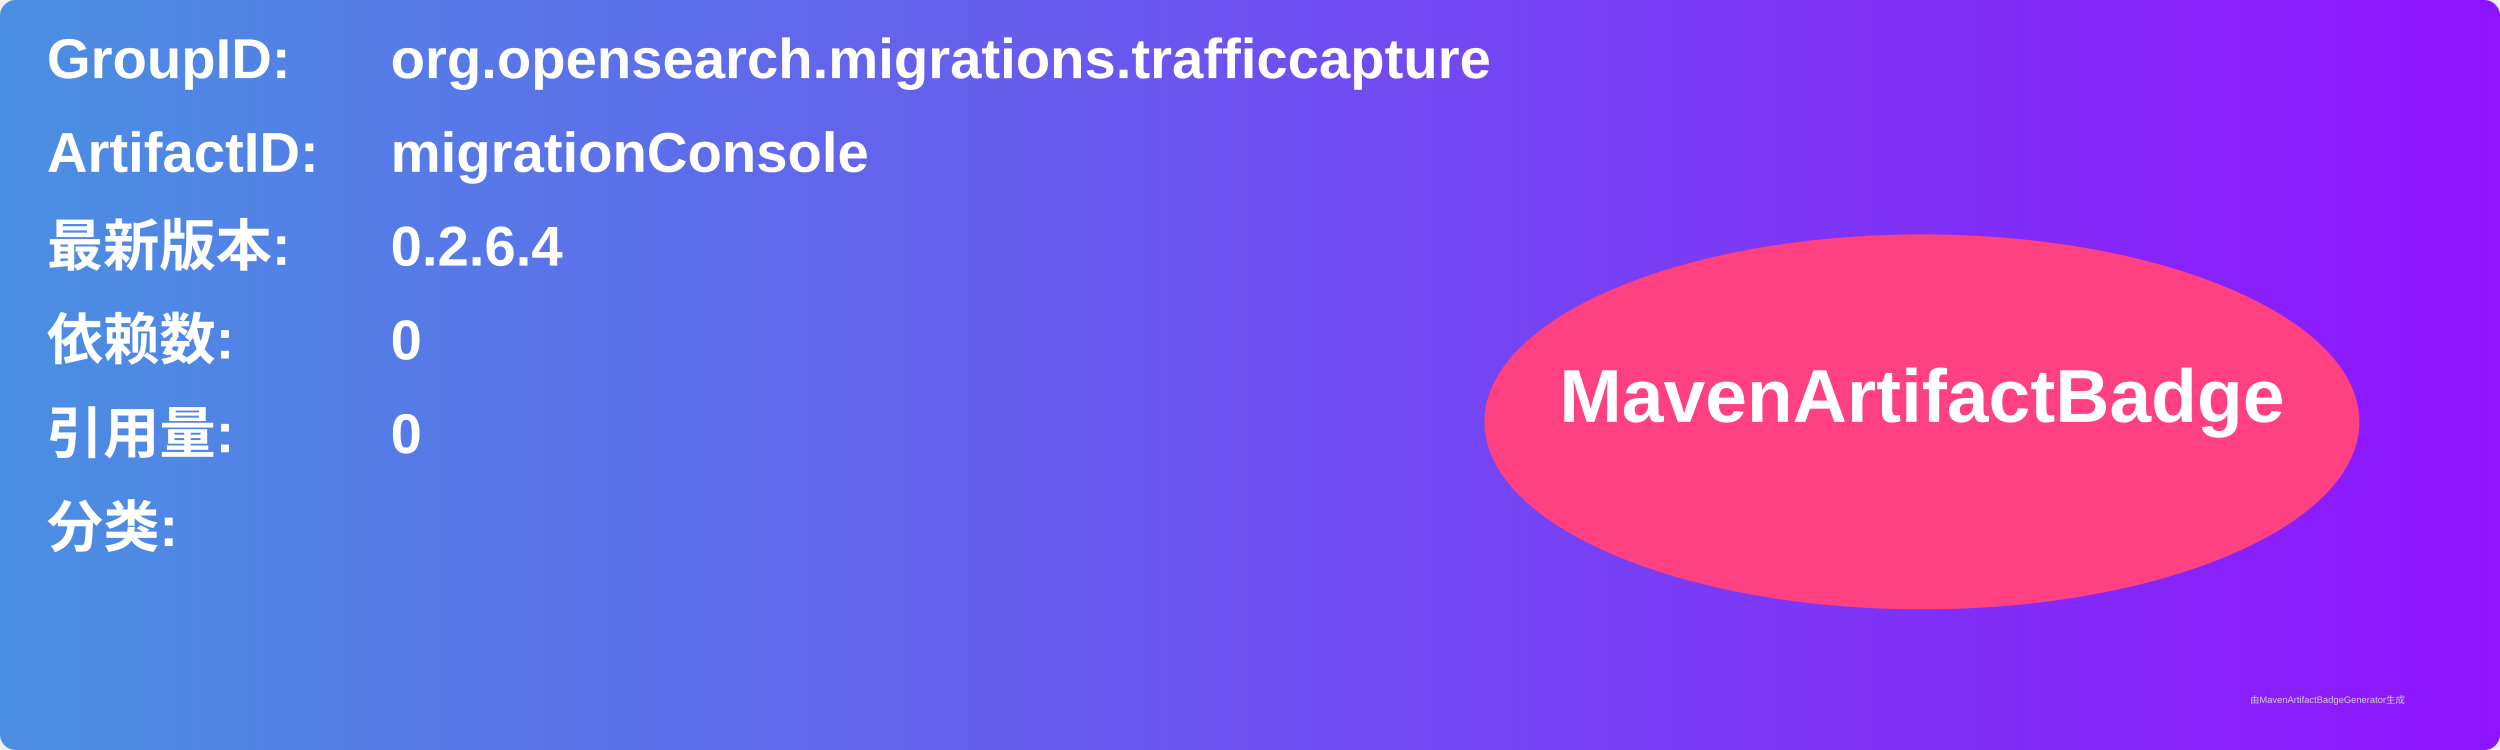
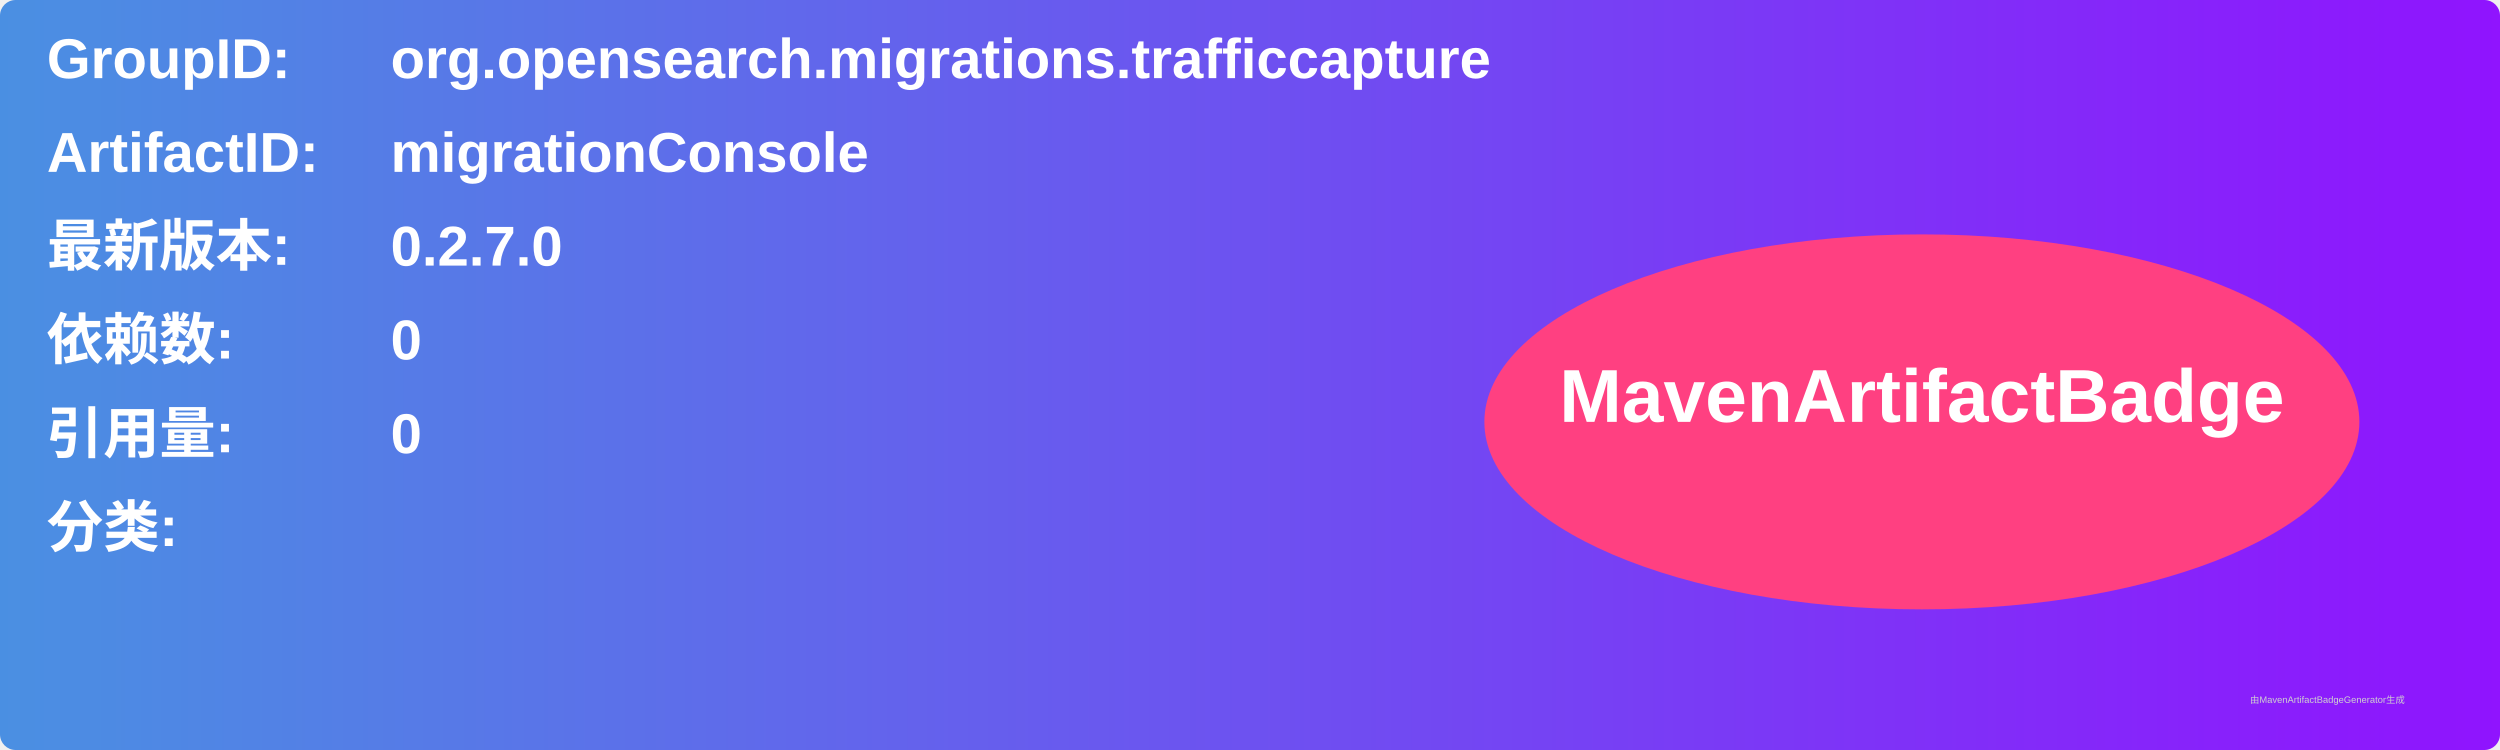
<svg xmlns="http://www.w3.org/2000/svg" width="800" height="240" viewBox="0 0 800 240">
  <linearGradient id="grad" x1="0%" y1="0%" x2="100%" y2="0%">
    <stop offset="0%" stop-color="#4a90e2" />
    <stop offset="100%" stop-color="#9013fe" />
  </linearGradient>
  <rect width="100%" height="100%" rx="5" ry="5" fill="url(#grad)" />
  <g transform="translate(15, 15)">
    <text x="0" y="10" font-family="Arial" font-size="18" fill="white" font-weight="bold" width="260">GroupID:</text>
    <text x="110" y="10" font-family="Arial" font-size="18" fill="white" font-weight="bold" width="460">org.opensearch.migrations.trafficcapture</text>
    <text x="0" y="40" font-family="Arial" font-size="18" fill="white" font-weight="bold" width="260">ArtifactID:</text>
    <text x="110" y="40" font-family="Arial" font-size="18" fill="white" font-weight="bold" width="460">migrationConsole</text>
    <text x="0" y="70" font-family="Arial" font-size="18" fill="white" font-weight="bold">最新版本:</text>
    <text x="110" y="70" font-family="Arial" font-size="18" fill="white" font-weight="bold">
-       <tspan font-weight="bold">0.2.6.4</tspan>
+       <tspan font-weight="bold">0.2.7.0</tspan>
    </text>
    <text x="0" y="100" font-family="Arial" font-size="18" fill="white" font-weight="bold">依赖数: </text>
    <text x="110" y="100" font-family="Arial" font-size="18" fill="white">
      <tspan font-weight="bold">0</tspan>
    </text>
    <text x="0" y="130" font-family="Arial" font-size="18" fill="white" font-weight="bold">引用量: </text>
    <text x="110" y="130" font-family="Arial" font-size="18" fill="white">
      <tspan font-weight="bold">0</tspan>
    </text>
    <text x="0" y="160" font-family="Arial" font-size="18" fill="white" font-weight="bold">分类:</text>
    <text x="10" y="190" font-family="Arial" font-size="10" fill="white">
      <tspan font-weight="bold" />
    </text>
    <ellipse cx="600" cy="120" rx="140" ry="60" fill="#ff4081" />
    <text x="600" y="120" text-anchor="middle" font-family="Arial" font-size="24" fill="white" font-weight="bold">MavenArtifactBadge</text>
  </g>
  <text x="720" y="225" font-family="Arial" font-size="3" fill="#d0d0d0">由MavenArtifactBadgeGenerator生成</text>
</svg>
